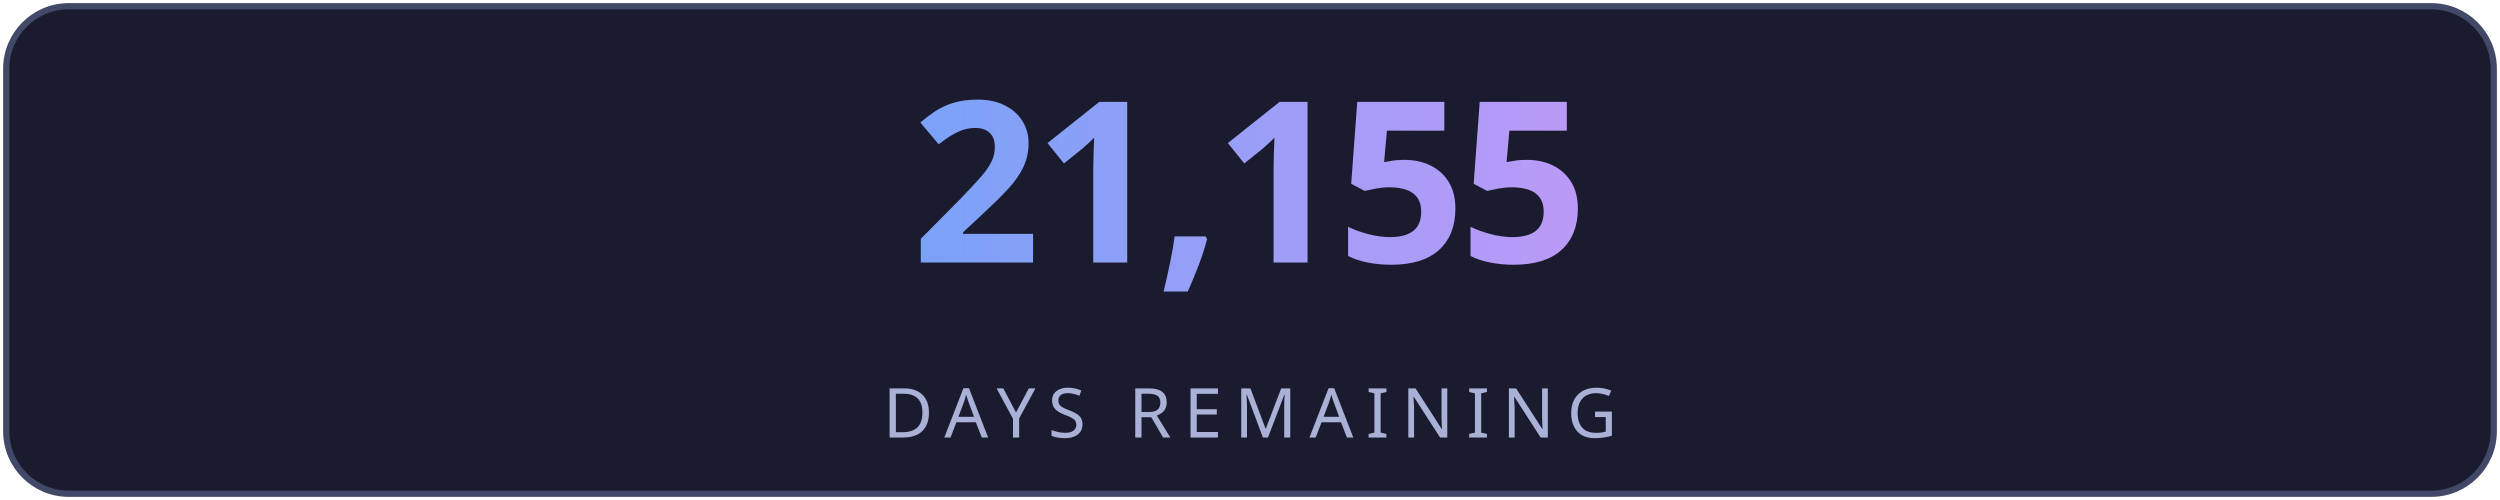
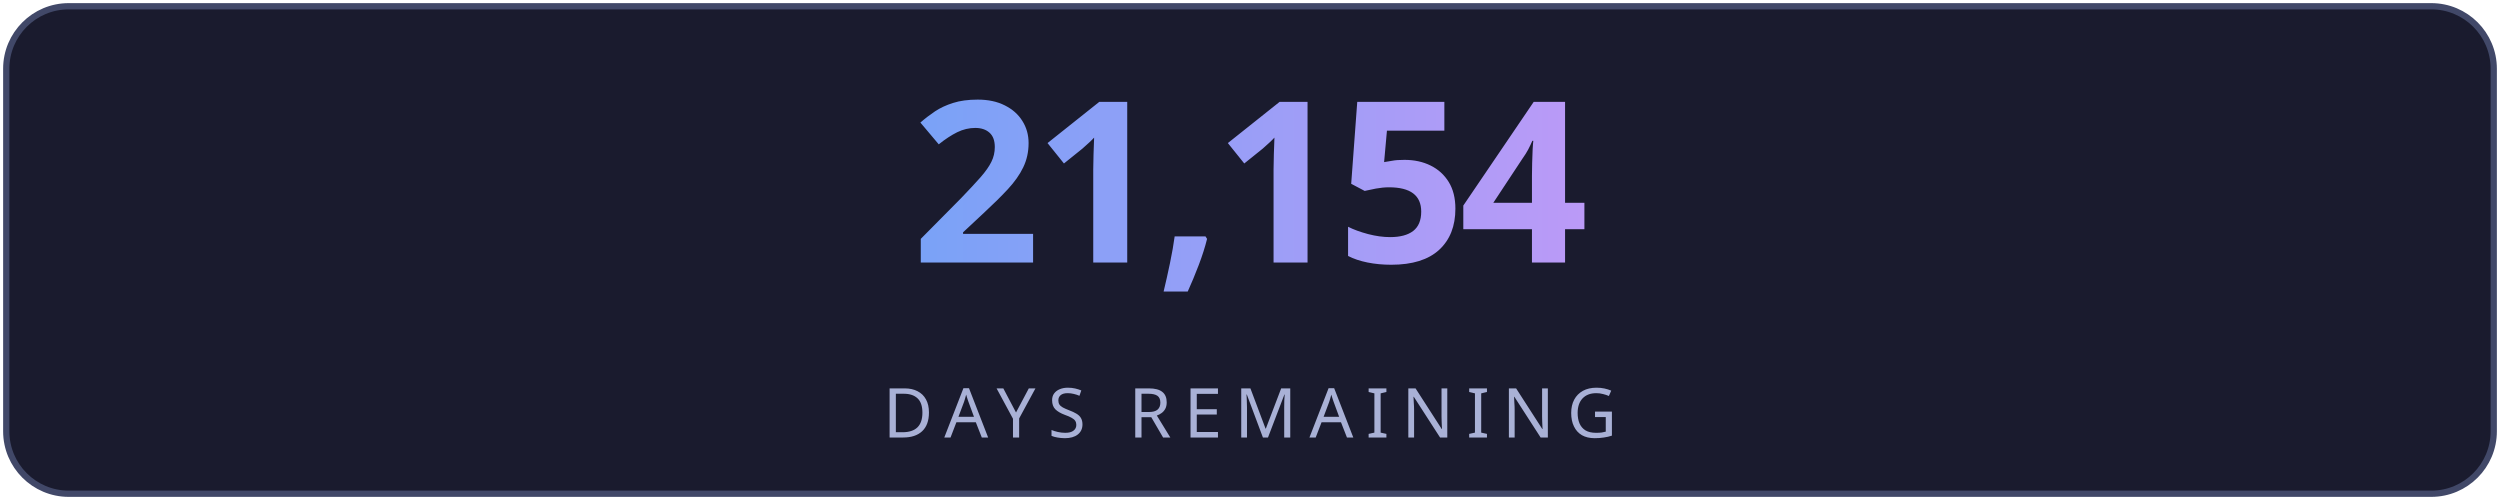
<svg xmlns="http://www.w3.org/2000/svg" width="400" height="80" viewBox="0 0 400 80" fill="none">
  <defs>
    <linearGradient id="g" x1="0" y1="0" x2="1" y2="0">
      <stop offset="0%" stop-color="#7aa2f7" />
      <stop offset="100%" stop-color="#bb9af7" />
    </linearGradient>
    <linearGradient id="lg" x1="0" y1="0" x2="1" y2="0">
      <stop offset="0%" stop-color="#7aa2f7" stop-opacity="0" />
      <stop offset="50%" stop-color="#7aa2f7" stop-opacity="0.6" />
      <stop offset="100%" stop-color="#bb9af7" stop-opacity="0" />
    </linearGradient>
    <filter id="glow">
      <feGaussianBlur stdDeviation="3" result="blur" />
      <feMerge>
        <feMergeNode in="blur" />
        <feMergeNode in="SourceGraphic" />
      </feMerge>
    </filter>
  </defs>
  <rect fill="#1a1b2e" stroke="#414868" x="1" y="1" width="398" height="78" rx="10" stroke-width="1" />
-   <text fill="url(#g)" x="200" y="42" font-size="36" font-weight="700" text-anchor="middle" font-family="'Segoe UI', system-ui, sans-serif" letter-spacing="-1">21,155</text>
+   <text fill="url(#g)" x="200" y="42" font-size="36" font-weight="700" text-anchor="middle" font-family="'Segoe UI', system-ui, sans-serif" letter-spacing="-1">21,154</text>
  <line x1="110" y1="54" x2="290" y2="54" stroke="url(#lg)" stroke-width="1" />
  <text fill="#a9b1d6" x="200" y="70" font-size="11" text-anchor="middle" font-family="'Segoe UI', system-ui, sans-serif" letter-spacing="2">DAYS REMAINING</text>
</svg>
